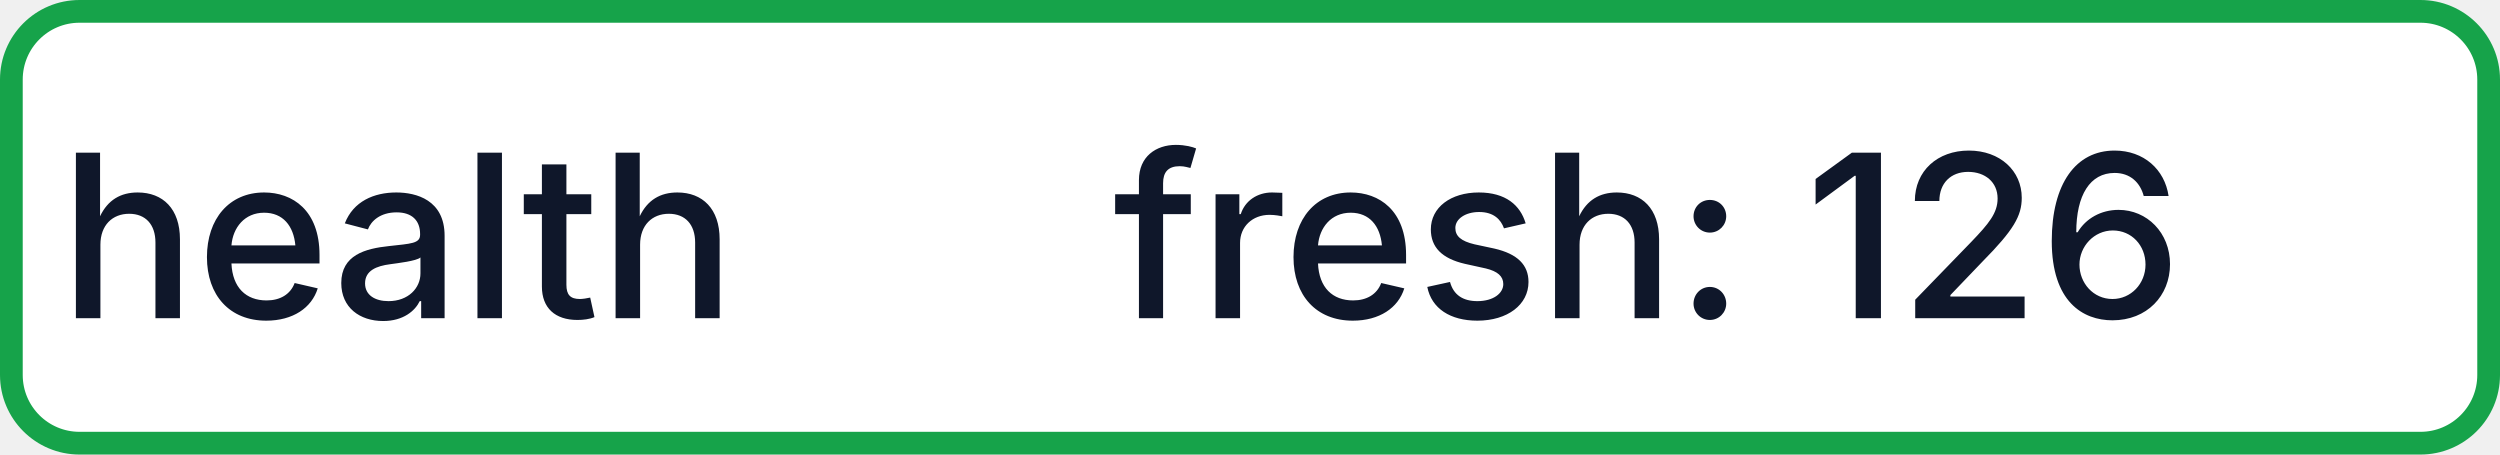
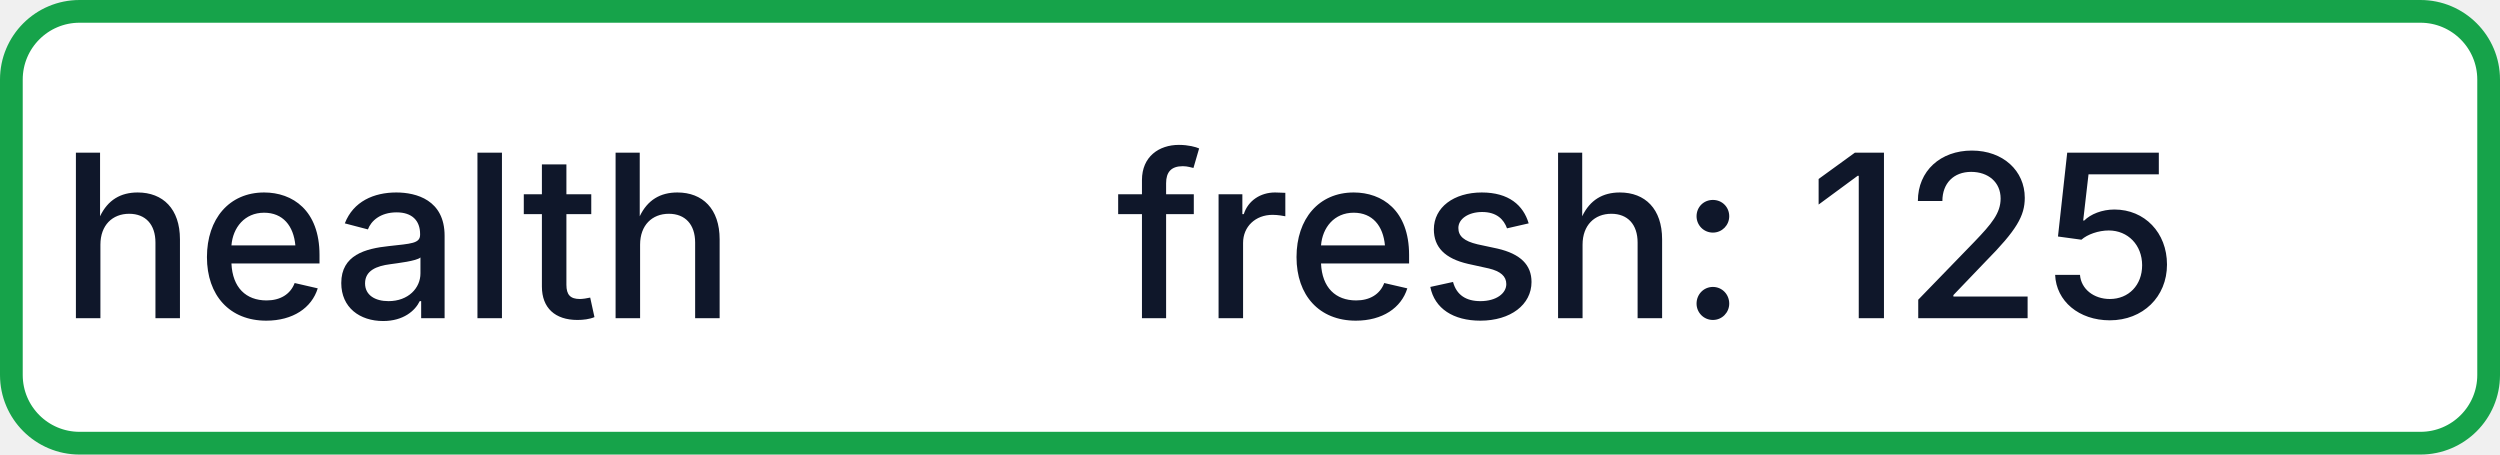
- <svg xmlns="http://www.w3.org/2000/svg" width="110" height="20" role="img" aria-label="health: fresh: 126">
+ <svg xmlns="http://www.w3.org/2000/svg" width="110" height="20" role="img" aria-label="health: fresh: 125">
  <rect x="0.5" y="0.5" width="109" height="19" rx="3" fill="#FFFFFF" stroke="#16A34A" stroke-width="1" />
  <g fill="#0F172A" text-anchor="middle" font-family="-apple-system,BlinkMacSystemFont,Segoe UI,sans-serif" font-size="10" font-weight="500">
    <text x="17.5" y="14">health</text>
-     <text x="72.5" y="14" textLength="68" lengthAdjust="spacingAndGlyphs">fresh: 126</text>
+     <text x="72.5" y="14" textLength="68" lengthAdjust="spacingAndGlyphs">fresh: 125</text>
  </g>
</svg>
